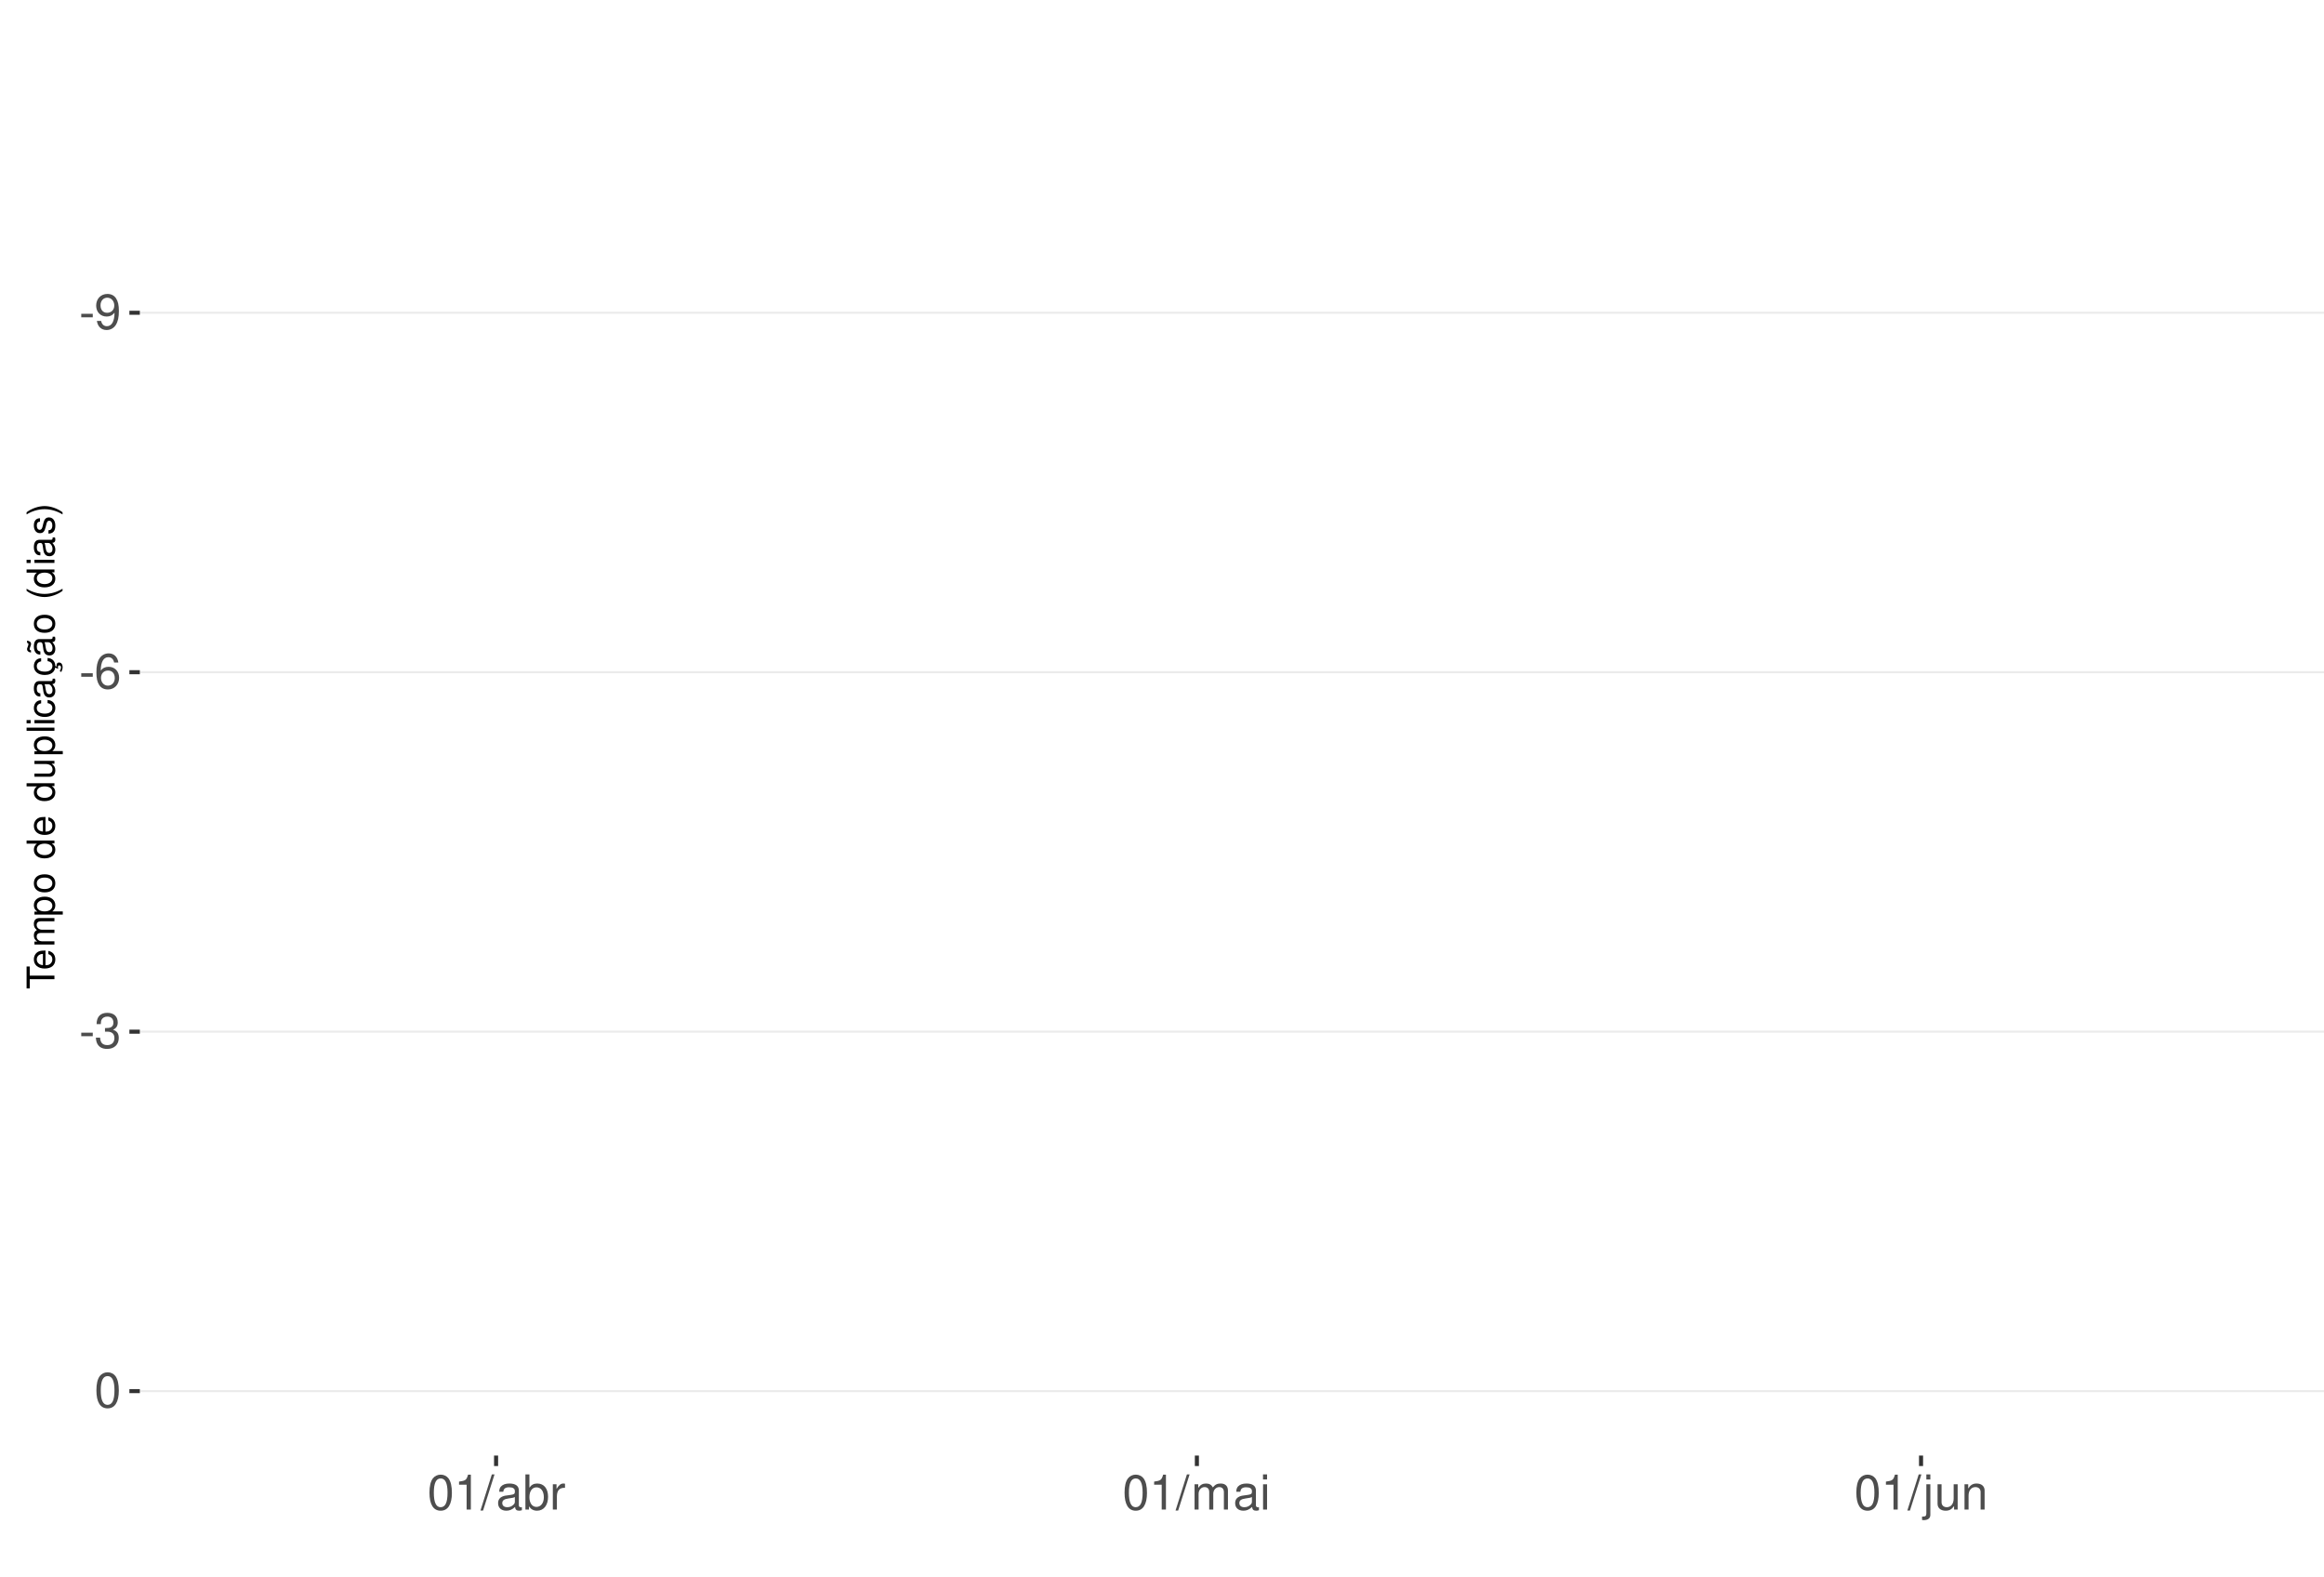
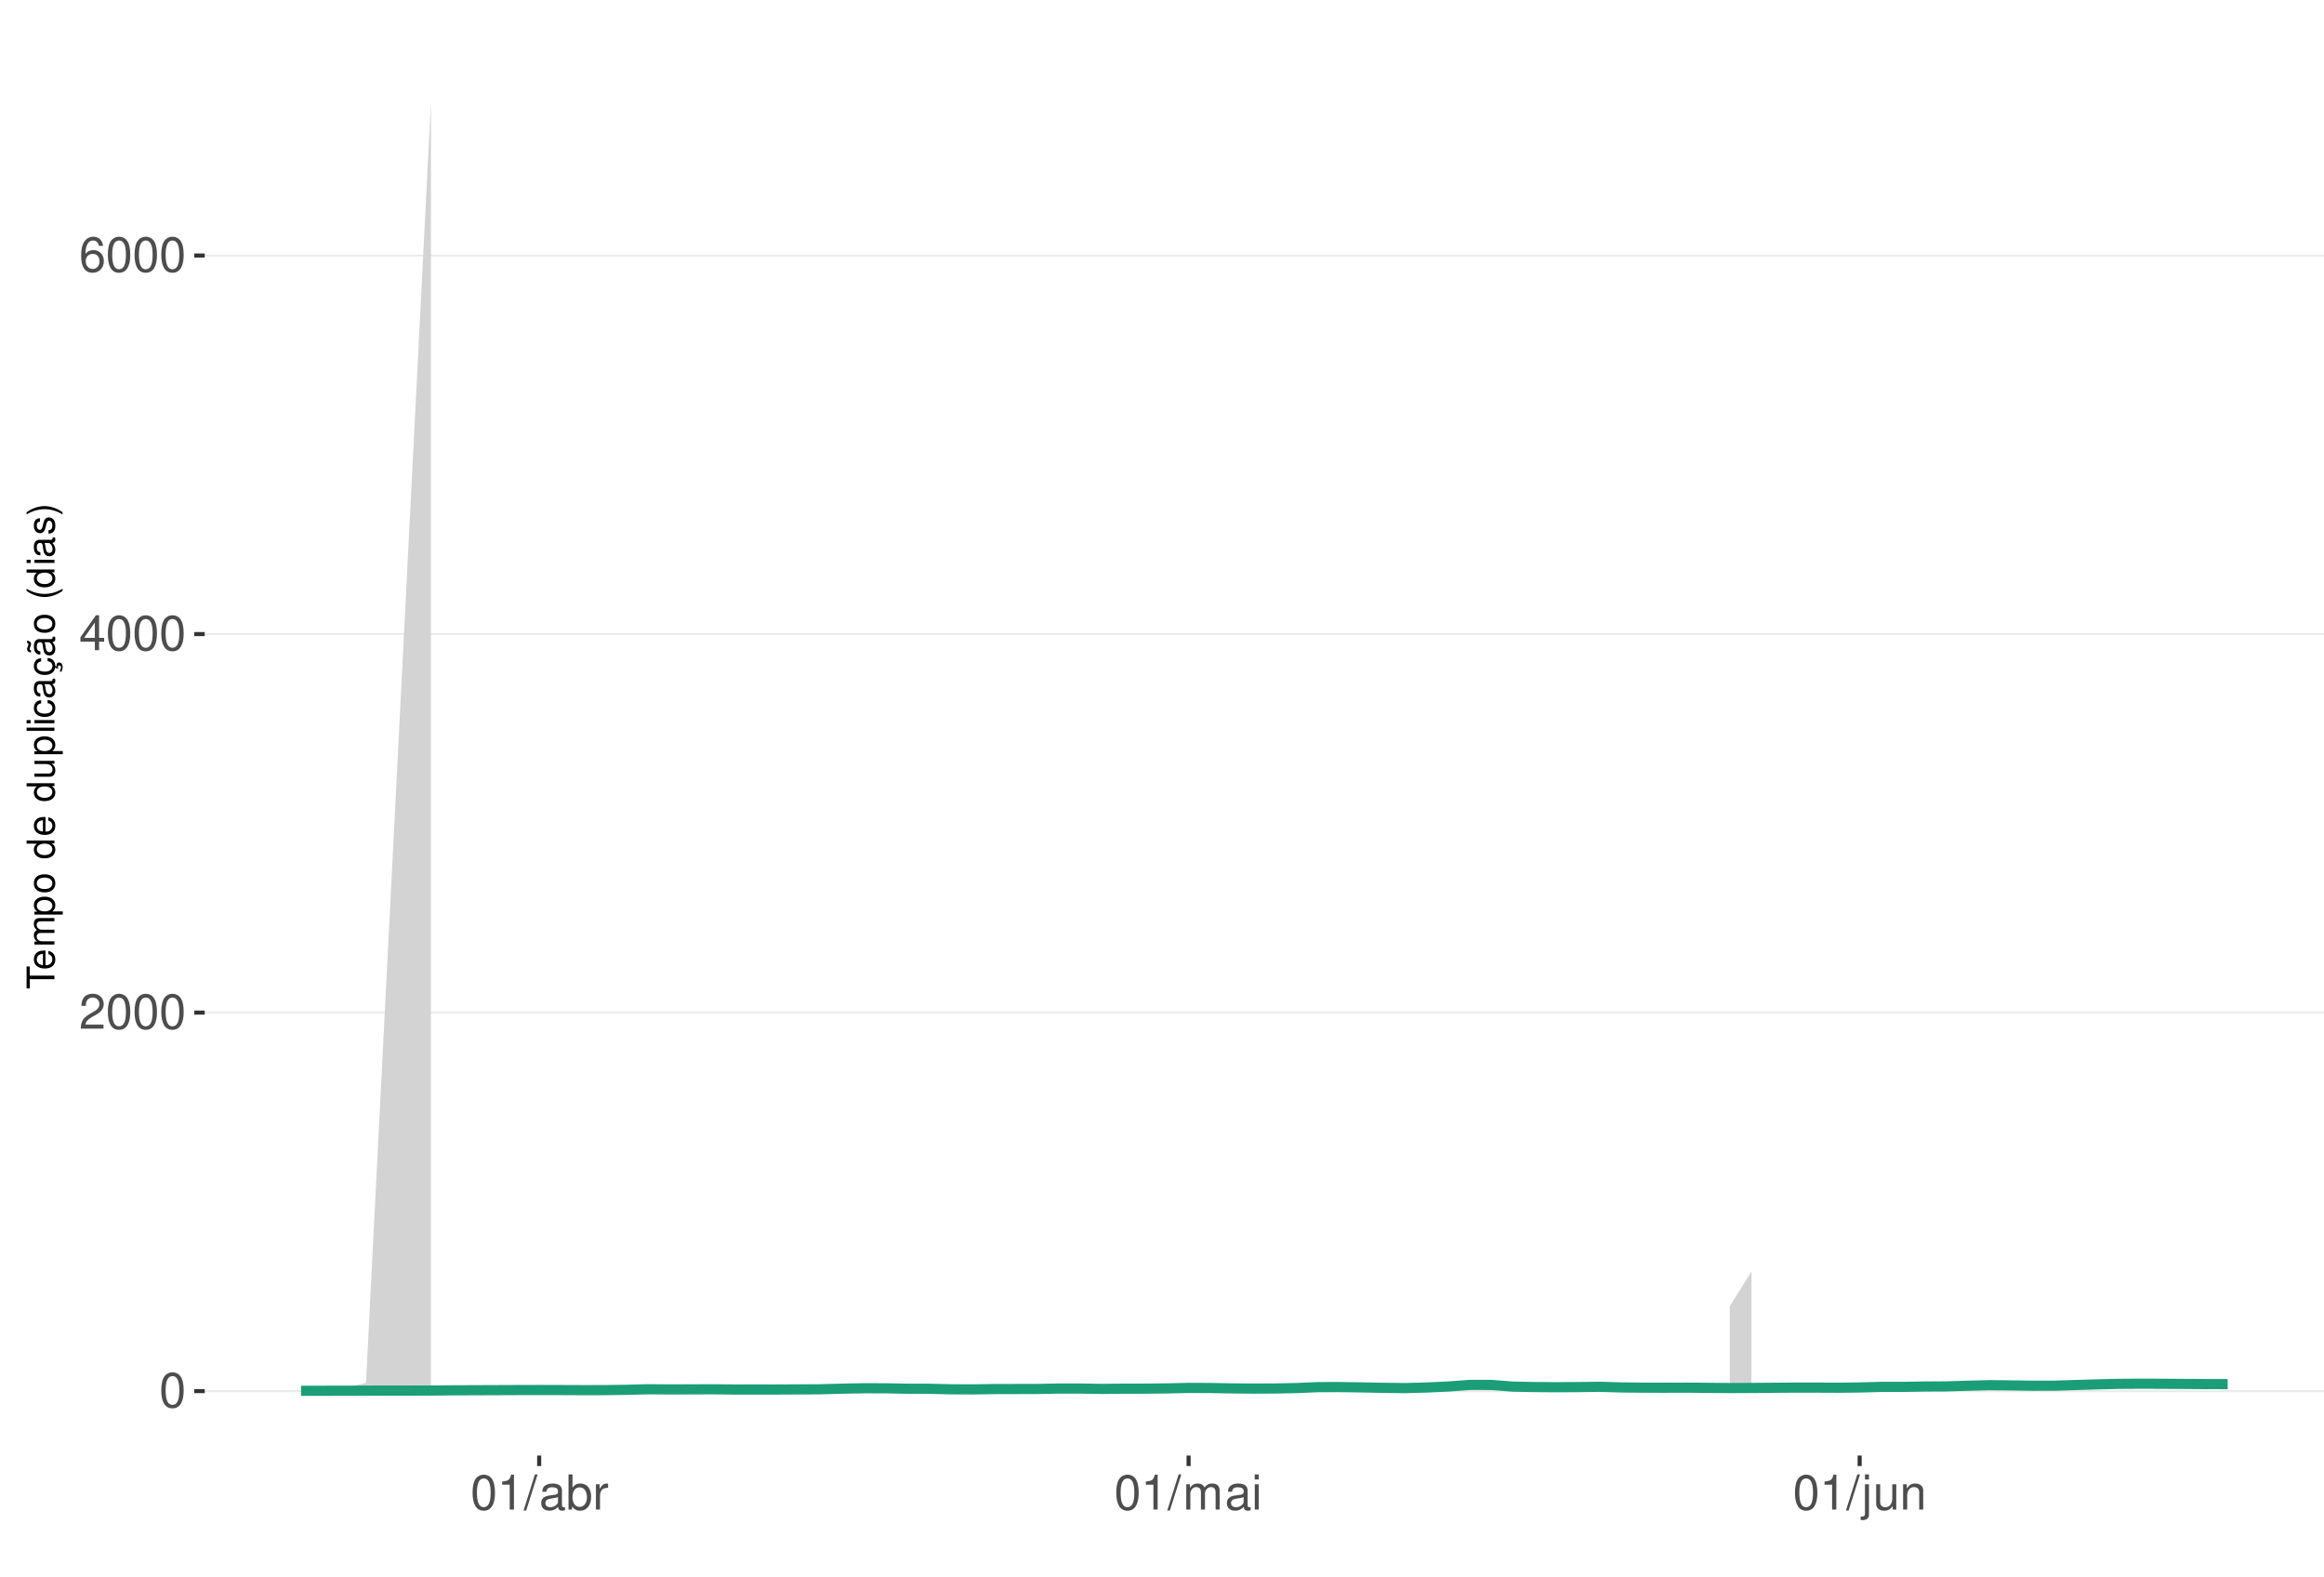
<svg xmlns="http://www.w3.org/2000/svg" xmlns:xlink="http://www.w3.org/1999/xlink" width="609pt" height="413pt" viewBox="0 0 609 413" version="1.1">
  <defs>
    <g>
      <symbol overflow="visible" id="glyph0-0">
        <path style="stroke:none;" d="" />
      </symbol>
      <symbol overflow="visible" id="glyph0-1">
-         <path style="stroke:none;" d="M 3.594 -3.953 L 0.578 -3.953 L 0.578 -3.031 L 3.594 -3.031 Z M 3.594 -3.953 " />
+         <path style="stroke:none;" d="M 3.484 -9.156 C 2.641 -9.156 1.891 -8.766 1.422 -8.156 C 0.828 -7.344 0.547 -6.125 0.547 -4.422 C 0.547 -1.344 1.562 0.297 3.484 0.297 C 5.375 0.297 6.422 -1.344 6.422 -4.359 C 6.422 -6.125 6.141 -7.312 5.547 -8.156 C 5.078 -8.781 4.328 -9.156 3.484 -9.156 Z M 3.484 -8.156 C 4.688 -8.156 5.281 -6.938 5.281 -4.453 C 5.281 -1.844 4.703 -0.625 3.453 -0.625 C 2.281 -0.625 1.688 -1.891 1.688 -4.422 C 1.688 -6.938 2.281 -8.156 3.484 -8.156 Z M 3.484 -8.156 " />
      </symbol>
      <symbol overflow="visible" id="glyph0-2">
-         <path style="stroke:none;" d="M 0.672 -2.094 C 0.891 -0.594 1.844 0.297 3.219 0.297 C 4.219 0.297 5.094 -0.188 5.625 -1.016 C 6.188 -1.906 6.438 -3.031 6.438 -4.688 C 6.438 -6.234 6.219 -7.203 5.688 -8.016 C 5.188 -8.766 4.406 -9.156 3.422 -9.156 C 1.703 -9.156 0.484 -7.875 0.484 -6.094 C 0.484 -4.422 1.625 -3.234 3.234 -3.234 C 4.094 -3.234 4.719 -3.531 5.297 -4.234 C 5.281 -1.953 4.562 -0.703 3.297 -0.703 C 2.5 -0.703 1.969 -1.203 1.781 -2.094 Z M 3.406 -8.172 C 4.438 -8.172 5.234 -7.297 5.234 -6.125 C 5.234 -5 4.469 -4.219 3.359 -4.219 C 2.297 -4.219 1.625 -4.969 1.625 -6.188 C 1.625 -7.344 2.359 -8.172 3.406 -8.172 Z M 3.406 -8.172 " />
+         <path style="stroke:none;" d="M 6.406 -1.094 L 1.688 -1.094 C 1.797 -1.859 2.203 -2.344 3.297 -3.016 L 4.562 -3.719 C 5.828 -4.422 6.469 -5.359 6.469 -6.484 C 6.469 -7.234 6.156 -7.953 5.625 -8.438 C 5.094 -8.922 4.438 -9.156 3.594 -9.156 C 2.453 -9.156 1.609 -8.75 1.109 -7.953 C 0.797 -7.484 0.656 -6.906 0.625 -5.984 L 1.75 -5.984 C 1.781 -6.609 1.859 -6.969 2.016 -7.281 C 2.297 -7.828 2.891 -8.172 3.562 -8.172 C 4.562 -8.172 5.328 -7.438 5.328 -6.453 C 5.328 -5.719 4.906 -5.094 4.109 -4.625 L 2.953 -3.953 C 1.078 -2.875 0.531 -2.016 0.438 -0.016 L 6.406 -0.016 Z M 6.406 -1.094 " />
      </symbol>
      <symbol overflow="visible" id="glyph0-3">
+         <path style="stroke:none;" d="M 4.141 -2.219 L 4.141 0 L 5.25 0 L 5.25 -2.219 L 6.578 -2.219 L 6.578 -3.219 L 5.25 -3.219 L 5.25 -9.156 L 4.422 -9.156 L 0.359 -3.391 L 0.359 -2.219 Z M 4.141 -3.219 L 1.328 -3.219 L 4.141 -7.25 Z M 4.141 -3.219 " />
+       </symbol>
+       <symbol overflow="visible" id="glyph0-4">
        <path style="stroke:none;" d="M 6.297 -6.766 C 6.094 -8.266 5.125 -9.156 3.766 -9.156 C 2.766 -9.156 1.891 -8.672 1.359 -7.844 C 0.781 -6.953 0.547 -5.828 0.547 -4.172 C 0.547 -2.625 0.766 -1.656 1.297 -0.844 C 1.781 -0.094 2.562 0.297 3.562 0.297 C 5.266 0.297 6.5 -0.984 6.5 -2.766 C 6.5 -4.453 5.359 -5.641 3.75 -5.641 C 2.859 -5.641 2.172 -5.312 1.688 -4.641 C 1.703 -6.906 2.406 -8.156 3.688 -8.156 C 4.469 -8.156 5.016 -7.656 5.188 -6.766 Z M 3.609 -4.656 C 4.688 -4.656 5.359 -3.891 5.359 -2.688 C 5.359 -1.531 4.594 -0.703 3.562 -0.703 C 2.531 -0.703 1.75 -1.562 1.75 -2.734 C 1.75 -3.875 2.5 -4.656 3.609 -4.656 Z M 3.609 -4.656 " />
      </symbol>
-       <symbol overflow="visible" id="glyph0-4">
-         <path style="stroke:none;" d="M 2.797 -4.219 L 3.406 -4.219 C 4.625 -4.219 5.266 -3.641 5.266 -2.547 C 5.266 -1.391 4.562 -0.703 3.422 -0.703 C 2.188 -0.703 1.594 -1.312 1.516 -2.656 L 0.406 -2.656 C 0.453 -1.922 0.578 -1.438 0.797 -1.031 C 1.266 -0.156 2.141 0.297 3.359 0.297 C 5.219 0.297 6.406 -0.828 6.406 -2.562 C 6.406 -3.719 5.969 -4.359 4.891 -4.734 C 5.719 -5.078 6.141 -5.703 6.141 -6.625 C 6.141 -8.203 5.109 -9.156 3.406 -9.156 C 1.594 -9.156 0.625 -8.141 0.594 -6.203 L 1.703 -6.203 C 1.719 -6.766 1.766 -7.078 1.906 -7.359 C 2.172 -7.875 2.719 -8.172 3.422 -8.172 C 4.406 -8.172 5 -7.578 5 -6.594 C 5 -5.953 4.766 -5.562 4.281 -5.344 C 3.969 -5.219 3.562 -5.156 2.797 -5.156 Z M 2.797 -4.219 " />
-       </symbol>
      <symbol overflow="visible" id="glyph0-5">
-         <path style="stroke:none;" d="M 3.484 -9.156 C 2.641 -9.156 1.891 -8.766 1.422 -8.156 C 0.828 -7.344 0.547 -6.125 0.547 -4.422 C 0.547 -1.344 1.562 0.297 3.484 0.297 C 5.375 0.297 6.422 -1.344 6.422 -4.359 C 6.422 -6.125 6.141 -7.312 5.547 -8.156 C 5.078 -8.781 4.328 -9.156 3.484 -9.156 Z M 3.484 -8.156 C 4.688 -8.156 5.281 -6.938 5.281 -4.453 C 5.281 -1.844 4.703 -0.625 3.453 -0.625 C 2.281 -0.625 1.688 -1.891 1.688 -4.422 C 1.688 -6.938 2.281 -8.156 3.484 -8.156 Z M 3.484 -8.156 " />
+         <path style="stroke:none;" d="M 3.281 -6.516 L 3.281 0 L 4.391 0 L 4.391 -9.156 L 3.656 -9.156 C 3.266 -7.75 3.016 -7.562 1.297 -7.328 L 1.297 -6.516 Z M 3.281 -6.516 " />
      </symbol>
      <symbol overflow="visible" id="glyph0-6">
-         <path style="stroke:none;" d="M 3.281 -6.516 L 3.281 0 L 4.391 0 L 4.391 -9.156 L 3.656 -9.156 C 3.266 -7.75 3.016 -7.562 1.297 -7.328 L 1.297 -6.516 Z M 3.281 -6.516 " />
+         <path style="stroke:none;" d="M 2.891 -9.219 L -0.094 0.25 L 0.594 0.25 L 3.594 -9.219 Z M 2.891 -9.219 " />
      </symbol>
      <symbol overflow="visible" id="glyph0-7">
-         <path style="stroke:none;" d="M 2.891 -9.219 L -0.094 0.25 L 0.594 0.25 L 3.594 -9.219 Z M 2.891 -9.219 " />
+         <path style="stroke:none;" d="M 6.766 -0.625 C 6.656 -0.594 6.609 -0.594 6.547 -0.594 C 6.172 -0.594 5.969 -0.781 5.969 -1.109 L 5.969 -5.016 C 5.969 -6.188 5.109 -6.828 3.484 -6.828 C 2.5 -6.828 1.734 -6.547 1.281 -6.047 C 0.969 -5.703 0.844 -5.328 0.828 -4.672 L 1.891 -4.672 C 1.969 -5.484 2.453 -5.844 3.438 -5.844 C 4.406 -5.844 4.922 -5.5 4.922 -4.859 L 4.922 -4.578 C 4.906 -4.125 4.688 -3.969 3.828 -3.844 C 2.328 -3.656 2.094 -3.609 1.703 -3.438 C 0.922 -3.109 0.531 -2.531 0.531 -1.672 C 0.531 -0.469 1.359 0.297 2.703 0.297 C 3.547 0.297 4.219 0 4.969 -0.688 C 5.031 0 5.359 0.297 6.047 0.297 C 6.281 0.297 6.422 0.266 6.766 0.172 Z M 4.922 -2.094 C 4.922 -1.734 4.828 -1.516 4.5 -1.234 C 4.078 -0.828 3.562 -0.625 2.938 -0.625 C 2.109 -0.625 1.625 -1.031 1.625 -1.703 C 1.625 -2.391 2.094 -2.75 3.234 -2.906 C 4.359 -3.062 4.562 -3.109 4.922 -3.281 Z M 4.922 -2.094 " />
      </symbol>
      <symbol overflow="visible" id="glyph0-8">
-         <path style="stroke:none;" d="M 6.766 -0.625 C 6.656 -0.594 6.609 -0.594 6.547 -0.594 C 6.172 -0.594 5.969 -0.781 5.969 -1.109 L 5.969 -5.016 C 5.969 -6.188 5.109 -6.828 3.484 -6.828 C 2.5 -6.828 1.734 -6.547 1.281 -6.047 C 0.969 -5.703 0.844 -5.328 0.828 -4.672 L 1.891 -4.672 C 1.969 -5.484 2.453 -5.844 3.438 -5.844 C 4.406 -5.844 4.922 -5.5 4.922 -4.859 L 4.922 -4.578 C 4.906 -4.125 4.688 -3.969 3.828 -3.844 C 2.328 -3.656 2.094 -3.609 1.703 -3.438 C 0.922 -3.109 0.531 -2.531 0.531 -1.672 C 0.531 -0.469 1.359 0.297 2.703 0.297 C 3.547 0.297 4.219 0 4.969 -0.688 C 5.031 0 5.359 0.297 6.047 0.297 C 6.281 0.297 6.422 0.266 6.766 0.172 Z M 4.922 -2.094 C 4.922 -1.734 4.828 -1.516 4.5 -1.234 C 4.078 -0.828 3.562 -0.625 2.938 -0.625 C 2.109 -0.625 1.625 -1.031 1.625 -1.703 C 1.625 -2.391 2.094 -2.75 3.234 -2.906 C 4.359 -3.062 4.562 -3.109 4.922 -3.281 Z M 4.922 -2.094 " />
+         <path style="stroke:none;" d="M 0.688 -9.219 L 0.688 0 L 1.625 0 L 1.625 -0.844 C 2.141 -0.078 2.812 0.297 3.734 0.297 C 5.484 0.297 6.625 -1.141 6.625 -3.344 C 6.625 -5.5 5.547 -6.828 3.781 -6.828 C 2.875 -6.828 2.234 -6.484 1.734 -5.734 L 1.734 -9.219 Z M 3.578 -5.828 C 4.766 -5.828 5.516 -4.812 5.516 -3.234 C 5.516 -1.719 4.734 -0.703 3.578 -0.703 C 2.453 -0.703 1.734 -1.703 1.734 -3.266 C 1.734 -4.828 2.453 -5.828 3.578 -5.828 Z M 3.578 -5.828 " />
      </symbol>
      <symbol overflow="visible" id="glyph0-9">
-         <path style="stroke:none;" d="M 0.688 -9.219 L 0.688 0 L 1.625 0 L 1.625 -0.844 C 2.141 -0.078 2.812 0.297 3.734 0.297 C 5.484 0.297 6.625 -1.141 6.625 -3.344 C 6.625 -5.5 5.547 -6.828 3.781 -6.828 C 2.875 -6.828 2.234 -6.484 1.734 -5.734 L 1.734 -9.219 Z M 3.578 -5.828 C 4.766 -5.828 5.516 -4.812 5.516 -3.234 C 5.516 -1.719 4.734 -0.703 3.578 -0.703 C 2.453 -0.703 1.734 -1.703 1.734 -3.266 C 1.734 -4.828 2.453 -5.828 3.578 -5.828 Z M 3.578 -5.828 " />
+         <path style="stroke:none;" d="M 0.875 -6.625 L 0.875 0 L 1.938 0 L 1.938 -3.438 C 1.953 -5.031 2.609 -5.75 4.062 -5.703 L 4.062 -6.781 C 3.891 -6.812 3.781 -6.828 3.656 -6.828 C 2.969 -6.828 2.453 -6.422 1.844 -5.422 L 1.844 -6.625 Z M 0.875 -6.625 " />
      </symbol>
      <symbol overflow="visible" id="glyph0-10">
-         <path style="stroke:none;" d="M 0.875 -6.625 L 0.875 0 L 1.938 0 L 1.938 -3.438 C 1.953 -5.031 2.609 -5.75 4.062 -5.703 L 4.062 -6.781 C 3.891 -6.812 3.781 -6.828 3.656 -6.828 C 2.969 -6.828 2.453 -6.422 1.844 -5.422 L 1.844 -6.625 Z M 0.875 -6.625 " />
+         <path style="stroke:none;" d="M 0.891 -6.625 L 0.891 0 L 1.953 0 L 1.953 -4.156 C 1.953 -5.125 2.641 -5.891 3.5 -5.891 C 4.297 -5.891 4.734 -5.422 4.734 -4.562 L 4.734 0 L 5.797 0 L 5.797 -4.156 C 5.797 -5.125 6.5 -5.891 7.359 -5.891 C 8.125 -5.891 8.578 -5.406 8.578 -4.562 L 8.578 0 L 9.641 0 L 9.641 -4.969 C 9.641 -6.156 8.953 -6.828 7.719 -6.828 C 6.828 -6.828 6.297 -6.562 5.688 -5.812 C 5.297 -6.516 4.766 -6.828 3.891 -6.828 C 3.016 -6.828 2.422 -6.5 1.859 -5.688 L 1.859 -6.625 Z M 0.891 -6.625 " />
      </symbol>
      <symbol overflow="visible" id="glyph0-11">
-         <path style="stroke:none;" d="M 0.891 -6.625 L 0.891 0 L 1.953 0 L 1.953 -4.156 C 1.953 -5.125 2.641 -5.891 3.5 -5.891 C 4.297 -5.891 4.734 -5.422 4.734 -4.562 L 4.734 0 L 5.797 0 L 5.797 -4.156 C 5.797 -5.125 6.5 -5.891 7.359 -5.891 C 8.125 -5.891 8.578 -5.406 8.578 -4.562 L 8.578 0 L 9.641 0 L 9.641 -4.969 C 9.641 -6.156 8.953 -6.828 7.719 -6.828 C 6.828 -6.828 6.297 -6.562 5.688 -5.812 C 5.297 -6.516 4.766 -6.828 3.891 -6.828 C 3.016 -6.828 2.422 -6.5 1.859 -5.688 L 1.859 -6.625 Z M 0.891 -6.625 " />
+         <path style="stroke:none;" d="M 1.891 -6.625 L 0.844 -6.625 L 0.844 0 L 1.891 0 Z M 1.891 -9.219 L 0.828 -9.219 L 0.828 -7.891 L 1.891 -7.891 Z M 1.891 -9.219 " />
      </symbol>
      <symbol overflow="visible" id="glyph0-12">
-         <path style="stroke:none;" d="M 1.891 -6.625 L 0.844 -6.625 L 0.844 0 L 1.891 0 Z M 1.891 -9.219 L 0.828 -9.219 L 0.828 -7.891 L 1.891 -7.891 Z M 1.891 -9.219 " />
+         <path style="stroke:none;" d="M 0.891 -6.625 L 0.891 0.969 C 0.891 1.625 0.688 1.828 0.031 1.828 C -0.047 1.828 -0.094 1.828 -0.234 1.828 L -0.234 2.719 C -0.094 2.75 -0.031 2.766 0.125 2.766 C 1.312 2.766 1.938 2.297 1.938 1.375 L 1.938 -6.625 Z M 1.938 -9.219 L 0.891 -9.219 L 0.891 -7.891 L 1.938 -7.891 Z M 1.938 -9.219 " />
      </symbol>
      <symbol overflow="visible" id="glyph0-13">
-         <path style="stroke:none;" d="M 0.891 -6.625 L 0.891 0.969 C 0.891 1.625 0.688 1.828 0.031 1.828 C -0.047 1.828 -0.094 1.828 -0.234 1.828 L -0.234 2.719 C -0.094 2.75 -0.031 2.766 0.125 2.766 C 1.312 2.766 1.938 2.297 1.938 1.375 L 1.938 -6.625 Z M 1.938 -9.219 L 0.891 -9.219 L 0.891 -7.891 L 1.938 -7.891 Z M 1.938 -9.219 " />
+         <path style="stroke:none;" d="M 6.094 0 L 6.094 -6.625 L 5.047 -6.625 L 5.047 -2.875 C 5.047 -1.516 4.344 -0.625 3.234 -0.625 C 2.406 -0.625 1.875 -1.141 1.875 -1.938 L 1.875 -6.625 L 0.828 -6.625 L 0.828 -1.516 C 0.828 -0.422 1.641 0.297 2.938 0.297 C 3.906 0.297 4.531 -0.047 5.156 -0.922 L 5.156 0 Z M 6.094 0 " />
      </symbol>
      <symbol overflow="visible" id="glyph0-14">
-         <path style="stroke:none;" d="M 6.094 0 L 6.094 -6.625 L 5.047 -6.625 L 5.047 -2.875 C 5.047 -1.516 4.344 -0.625 3.234 -0.625 C 2.406 -0.625 1.875 -1.141 1.875 -1.938 L 1.875 -6.625 L 0.828 -6.625 L 0.828 -1.516 C 0.828 -0.422 1.641 0.297 2.938 0.297 C 3.906 0.297 4.531 -0.047 5.156 -0.922 L 5.156 0 Z M 6.094 0 " />
-       </symbol>
-       <symbol overflow="visible" id="glyph0-15">
        <path style="stroke:none;" d="M 0.891 -6.625 L 0.891 0 L 1.953 0 L 1.953 -3.656 C 1.953 -5.016 2.656 -5.891 3.75 -5.891 C 4.578 -5.891 5.109 -5.391 5.109 -4.594 L 5.109 0 L 6.156 0 L 6.156 -5.016 C 6.156 -6.109 5.344 -6.828 4.062 -6.828 C 3.078 -6.828 2.438 -6.438 1.859 -5.516 L 1.859 -6.625 Z M 0.891 -6.625 " />
      </symbol>
      <symbol overflow="visible" id="glyph1-0">
        <path style="stroke:none;" d="" />
      </symbol>
      <symbol overflow="visible" id="glyph1-1">
        <path style="stroke:none;" d="M -6.469 -3.547 L -6.469 -5.938 L -7.297 -5.938 L -7.297 -0.203 L -6.469 -0.203 L -6.469 -2.609 L 0 -2.609 L 0 -3.547 Z M -6.469 -3.547 " />
      </symbol>
      <symbol overflow="visible" id="glyph1-2">
        <path style="stroke:none;" d="M -2.344 -5.125 C -3.141 -5.125 -3.625 -5.062 -4.016 -4.922 C -4.875 -4.578 -5.391 -3.781 -5.391 -2.797 C -5.391 -1.344 -4.281 -0.406 -2.547 -0.406 C -0.812 -0.406 0.234 -1.297 0.234 -2.781 C 0.234 -3.984 -0.453 -4.812 -1.594 -5.016 L -1.594 -4.188 C -0.906 -3.953 -0.547 -3.484 -0.547 -2.812 C -0.547 -2.281 -0.781 -1.828 -1.219 -1.547 C -1.516 -1.344 -1.812 -1.281 -2.344 -1.266 Z M -3.016 -1.297 C -3.984 -1.359 -4.625 -1.953 -4.625 -2.797 C -4.625 -3.641 -3.953 -4.234 -3.016 -4.234 Z M -3.016 -1.297 " />
      </symbol>
      <symbol overflow="visible" id="glyph1-3">
        <path style="stroke:none;" d="M -5.234 -0.703 L 0 -0.703 L 0 -1.547 L -3.297 -1.547 C -4.047 -1.547 -4.656 -2.094 -4.656 -2.766 C -4.656 -3.391 -4.281 -3.734 -3.609 -3.734 L 0 -3.734 L 0 -4.578 L -3.297 -4.578 C -4.047 -4.578 -4.656 -5.125 -4.656 -5.812 C -4.656 -6.422 -4.266 -6.781 -3.609 -6.781 L 0 -6.781 L 0 -7.625 L -3.938 -7.625 C -4.875 -7.625 -5.391 -7.078 -5.391 -6.094 C -5.391 -5.406 -5.188 -4.984 -4.594 -4.484 C -5.156 -4.188 -5.391 -3.766 -5.391 -3.078 C -5.391 -2.375 -5.125 -1.906 -4.5 -1.469 L -5.234 -1.469 Z M -5.234 -0.703 " />
      </symbol>
      <symbol overflow="visible" id="glyph1-4">
        <path style="stroke:none;" d="M 2.188 -0.547 L 2.188 -1.375 L -0.547 -1.375 C -0.016 -1.812 0.234 -2.312 0.234 -2.984 C 0.234 -4.344 -0.859 -5.234 -2.531 -5.234 C -4.297 -5.234 -5.391 -4.375 -5.391 -2.984 C -5.391 -2.266 -5.062 -1.703 -4.453 -1.312 L -5.234 -1.312 L -5.234 -0.547 Z M -4.609 -2.844 C -4.609 -3.766 -3.797 -4.359 -2.547 -4.359 C -1.359 -4.359 -0.547 -3.75 -0.547 -2.844 C -0.547 -1.953 -1.344 -1.375 -2.578 -1.375 C -3.812 -1.375 -4.609 -1.953 -4.609 -2.844 Z M -4.609 -2.844 " />
      </symbol>
      <symbol overflow="visible" id="glyph1-5">
        <path style="stroke:none;" d="M -5.391 -2.719 C -5.391 -1.234 -4.344 -0.359 -2.578 -0.359 C -0.812 -0.359 0.234 -1.234 0.234 -2.734 C 0.234 -4.203 -0.812 -5.094 -2.547 -5.094 C -4.359 -5.094 -5.391 -4.234 -5.391 -2.719 Z M -4.625 -2.734 C -4.625 -3.672 -3.844 -4.234 -2.547 -4.234 C -1.312 -4.234 -0.547 -3.656 -0.547 -2.734 C -0.547 -1.797 -1.312 -1.234 -2.578 -1.234 C -3.844 -1.234 -4.625 -1.797 -4.625 -2.734 Z M -4.625 -2.734 " />
      </symbol>
      <symbol overflow="visible" id="glyph1-6">
        <path style="stroke:none;" d="" />
      </symbol>
      <symbol overflow="visible" id="glyph1-7">
        <path style="stroke:none;" d="M -7.297 -4.953 L -7.297 -4.125 L -4.578 -4.125 C -5.109 -3.766 -5.391 -3.203 -5.391 -2.516 C -5.391 -1.156 -4.297 -0.266 -2.625 -0.266 C -0.859 -0.266 0.234 -1.125 0.234 -2.547 C 0.234 -3.266 -0.047 -3.766 -0.688 -4.203 L 0 -4.203 L 0 -4.953 Z M -4.609 -2.656 C -4.609 -3.547 -3.812 -4.125 -2.562 -4.125 C -1.344 -4.125 -0.547 -3.547 -0.547 -2.656 C -0.547 -1.734 -1.359 -1.125 -2.578 -1.125 C -3.797 -1.125 -4.609 -1.734 -4.609 -2.656 Z M -4.609 -2.656 " />
      </symbol>
      <symbol overflow="visible" id="glyph1-8">
        <path style="stroke:none;" d="M 0 -4.812 L -5.234 -4.812 L -5.234 -3.984 L -2.266 -3.984 C -1.203 -3.984 -0.5 -3.438 -0.5 -2.562 C -0.5 -1.906 -0.906 -1.484 -1.531 -1.484 L -5.234 -1.484 L -5.234 -0.656 L -1.203 -0.656 C -0.328 -0.656 0.234 -1.297 0.234 -2.312 C 0.234 -3.094 -0.047 -3.578 -0.734 -4.062 L 0 -4.062 Z M 0 -4.812 " />
      </symbol>
      <symbol overflow="visible" id="glyph1-9">
        <path style="stroke:none;" d="M -7.297 -1.516 L -7.297 -0.688 L 0 -0.688 L 0 -1.516 Z M -7.297 -1.516 " />
      </symbol>
      <symbol overflow="visible" id="glyph1-10">
        <path style="stroke:none;" d="M -5.234 -1.5 L -5.234 -0.672 L 0 -0.672 L 0 -1.5 Z M -7.297 -1.5 L -7.297 -0.656 L -6.234 -0.656 L -6.234 -1.5 Z M -7.297 -1.5 " />
      </symbol>
      <symbol overflow="visible" id="glyph1-11">
        <path style="stroke:none;" d="M -3.484 -4.703 C -3.984 -4.672 -4.312 -4.562 -4.609 -4.359 C -5.094 -4 -5.391 -3.375 -5.391 -2.641 C -5.391 -1.219 -4.266 -0.312 -2.531 -0.312 C -0.844 -0.312 0.234 -1.203 0.234 -2.625 C 0.234 -3.875 -0.516 -4.672 -1.797 -4.766 L -1.797 -3.938 C -0.953 -3.797 -0.547 -3.359 -0.547 -2.656 C -0.547 -1.734 -1.297 -1.188 -2.531 -1.188 C -3.844 -1.188 -4.625 -1.719 -4.625 -2.625 C -4.625 -3.328 -4.203 -3.766 -3.484 -3.875 Z M -3.484 -4.703 " />
      </symbol>
      <symbol overflow="visible" id="glyph1-12">
        <path style="stroke:none;" d="M -0.484 -5.344 C -0.469 -5.266 -0.469 -5.219 -0.469 -5.172 C -0.469 -4.875 -0.625 -4.719 -0.875 -4.719 L -3.953 -4.719 C -4.891 -4.719 -5.391 -4.047 -5.391 -2.75 C -5.391 -1.984 -5.172 -1.375 -4.781 -1.016 C -4.516 -0.766 -4.203 -0.672 -3.688 -0.656 L -3.688 -1.484 C -4.328 -1.562 -4.625 -1.938 -4.625 -2.719 C -4.625 -3.484 -4.344 -3.891 -3.844 -3.891 L -3.625 -3.891 C -3.266 -3.875 -3.125 -3.703 -3.047 -3.016 C -2.891 -1.844 -2.844 -1.656 -2.719 -1.344 C -2.453 -0.734 -2 -0.422 -1.312 -0.422 C -0.375 -0.422 0.234 -1.078 0.234 -2.141 C 0.234 -2.797 0 -3.328 -0.547 -3.922 C 0 -3.984 0.234 -4.234 0.234 -4.781 C 0.234 -4.953 0.203 -5.062 0.141 -5.344 Z M -1.656 -3.891 C -1.375 -3.891 -1.203 -3.812 -0.969 -3.562 C -0.656 -3.219 -0.5 -2.812 -0.5 -2.312 C -0.5 -1.672 -0.812 -1.297 -1.344 -1.297 C -1.891 -1.297 -2.172 -1.656 -2.297 -2.547 C -2.422 -3.438 -2.453 -3.609 -2.594 -3.891 Z M -1.656 -3.891 " />
      </symbol>
      <symbol overflow="visible" id="glyph1-13">
        <path style="stroke:none;" d="M 0.234 -2.641 C 0.234 -3.875 -0.547 -4.703 -1.797 -4.766 L -1.797 -3.938 C -0.953 -3.797 -0.531 -3.359 -0.531 -2.656 C -0.531 -1.734 -1.281 -1.188 -2.516 -1.188 C -3.844 -1.188 -4.625 -1.719 -4.625 -2.625 C -4.625 -3.328 -4.203 -3.766 -3.484 -3.875 L -3.484 -4.703 C -3.984 -4.672 -4.312 -4.562 -4.609 -4.359 C -5.094 -4 -5.391 -3.375 -5.391 -2.641 C -5.391 -1.219 -4.266 -0.312 -2.531 -0.312 C -1.469 -0.312 -0.625 -0.672 -0.156 -1.312 C 0.047 -1.594 0.125 -1.812 0.203 -2.25 L 0.922 -1.938 L 0.984 -2.062 C 0.938 -2.188 0.906 -2.25 0.906 -2.375 C 0.906 -2.656 1.047 -2.828 1.281 -2.828 C 1.547 -2.828 1.734 -2.594 1.734 -2.297 C 1.734 -2.031 1.672 -1.844 1.438 -1.406 L 1.406 -1.312 L 1.812 -1.094 C 2.078 -1.75 2.141 -1.953 2.141 -2.344 C 2.141 -3.109 1.781 -3.578 1.203 -3.578 C 0.781 -3.578 0.547 -3.297 0.547 -2.797 C 0.547 -2.703 0.547 -2.641 0.562 -2.516 Z M 0.234 -2.641 " />
      </symbol>
      <symbol overflow="visible" id="glyph1-14">
        <path style="stroke:none;" d="M -0.484 -5.344 C -0.469 -5.266 -0.469 -5.219 -0.469 -5.172 C -0.469 -4.875 -0.625 -4.719 -0.875 -4.719 L -3.953 -4.719 C -4.891 -4.719 -5.391 -4.047 -5.391 -2.75 C -5.391 -1.984 -5.172 -1.375 -4.781 -1.016 C -4.516 -0.766 -4.203 -0.672 -3.688 -0.656 L -3.688 -1.484 C -4.328 -1.562 -4.625 -1.938 -4.625 -2.719 C -4.625 -3.484 -4.344 -3.891 -3.844 -3.891 L -3.625 -3.891 C -3.266 -3.875 -3.125 -3.703 -3.047 -3.016 C -2.891 -1.844 -2.844 -1.656 -2.719 -1.344 C -2.453 -0.734 -2 -0.422 -1.312 -0.422 C -0.375 -0.422 0.234 -1.078 0.234 -2.141 C 0.234 -2.797 0 -3.328 -0.547 -3.922 C 0 -3.984 0.234 -4.234 0.234 -4.781 C 0.234 -4.953 0.203 -5.062 0.141 -5.344 Z M -1.656 -3.891 C -1.375 -3.891 -1.203 -3.812 -0.969 -3.562 C -0.656 -3.219 -0.5 -2.812 -0.5 -2.312 C -0.5 -1.672 -0.812 -1.297 -1.344 -1.297 C -1.891 -1.297 -2.172 -1.656 -2.297 -2.547 C -2.422 -3.438 -2.453 -3.609 -2.594 -3.891 Z M -7.172 -3.75 C -6.922 -3.672 -6.812 -3.547 -6.812 -3.375 C -6.812 -3.25 -6.875 -2.984 -6.984 -2.734 C -7.156 -2.312 -7.172 -2.25 -7.172 -2.047 C -7.172 -1.594 -6.797 -1.297 -6.141 -1.188 L -6.141 -1.766 C -6.375 -1.812 -6.5 -1.938 -6.5 -2.094 C -6.5 -2.203 -6.469 -2.344 -6.375 -2.578 C -6.156 -3.156 -6.125 -3.234 -6.125 -3.438 C -6.125 -3.922 -6.484 -4.219 -7.172 -4.312 Z M -7.172 -3.75 " />
      </symbol>
      <symbol overflow="visible" id="glyph1-15">
        <path style="stroke:none;" d="M -7.297 -2.359 C -5.984 -1.359 -4.156 -0.734 -2.594 -0.734 C -1.016 -0.734 0.812 -1.359 2.125 -2.359 L 2.125 -2.906 C 0.688 -2.031 -0.984 -1.547 -2.594 -1.547 C -4.188 -1.547 -5.875 -2.031 -7.297 -2.906 Z M -7.297 -2.359 " />
      </symbol>
      <symbol overflow="visible" id="glyph1-16">
        <path style="stroke:none;" d="M -3.781 -4.375 C -4.812 -4.375 -5.391 -3.688 -5.391 -2.484 C -5.391 -1.266 -4.766 -0.469 -3.797 -0.469 C -2.969 -0.469 -2.578 -0.891 -2.281 -2.125 L -2.094 -2.906 C -1.953 -3.484 -1.734 -3.719 -1.375 -3.719 C -0.875 -3.719 -0.547 -3.234 -0.547 -2.5 C -0.547 -2.047 -0.672 -1.672 -0.891 -1.453 C -1.047 -1.328 -1.188 -1.266 -1.562 -1.219 L -1.562 -0.344 C -0.344 -0.375 0.234 -1.062 0.234 -2.438 C 0.234 -3.75 -0.422 -4.594 -1.438 -4.594 C -2.203 -4.594 -2.641 -4.156 -2.891 -3.109 L -3.078 -2.312 C -3.234 -1.625 -3.453 -1.344 -3.828 -1.344 C -4.312 -1.344 -4.625 -1.766 -4.625 -2.453 C -4.625 -3.125 -4.328 -3.484 -3.781 -3.5 Z M -3.781 -4.375 " />
      </symbol>
      <symbol overflow="visible" id="glyph1-17">
        <path style="stroke:none;" d="M 2.125 -0.938 C 0.812 -1.938 -1.016 -2.562 -2.578 -2.562 C -4.156 -2.562 -5.984 -1.938 -7.297 -0.938 L -7.297 -0.375 C -5.859 -1.266 -4.188 -1.75 -2.578 -1.75 C -0.984 -1.75 0.703 -1.266 2.125 -0.375 Z M 2.125 -0.938 " />
      </symbol>
    </g>
    <clipPath id="clip1">
-       <path d="M 36.645 9.961 L 609 9.961 L 609 381.328 L 36.645 381.328 Z M 36.645 9.961 " />
+       <path d="M 53.645 9.961 L 609 9.961 L 609 381.328 L 53.645 381.328 Z M 53.645 9.961 " />
    </clipPath>
    <clipPath id="clip2">
-       <path d="M 36.645 81 L 609 81 L 609 83 L 36.645 83 Z M 36.645 81 " />
+       <path d="M 53.645 364 L 609 364 L 609 365 L 53.645 365 Z M 53.645 364 " />
    </clipPath>
    <clipPath id="clip3">
-       <path d="M 36.645 175 L 609 175 L 609 177 L 36.645 177 Z M 36.645 175 " />
+       <path d="M 53.645 265 L 609 265 L 609 266 L 53.645 266 Z M 53.645 265 " />
    </clipPath>
    <clipPath id="clip4">
-       <path d="M 36.645 270 L 609 270 L 609 271 L 36.645 271 Z M 36.645 270 " />
+       <path d="M 53.645 165 L 609 165 L 609 167 L 53.645 167 Z M 53.645 165 " />
    </clipPath>
    <clipPath id="clip5">
-       <path d="M 36.645 364 L 609 364 L 609 365 L 36.645 365 Z M 36.645 364 " />
+       <path d="M 53.645 66 L 609 66 L 609 68 L 53.645 68 Z M 53.645 66 " />
    </clipPath>
  </defs>
  <g id="surface89">
    <rect x="0" y="0" width="609" height="413" style="fill:rgb(100%,100%,100%);fill-opacity:1;stroke:none;" />
    <rect x="0" y="0" width="609" height="413" style="fill:rgb(100%,100%,100%);fill-opacity:1;stroke:none;" />
    <path style="fill:none;stroke-width:1.067;stroke-linecap:round;stroke-linejoin:round;stroke:rgb(100%,100%,100%);stroke-opacity:1;stroke-miterlimit:10;" d="M 0 413 L 609 413 L 609 0 L 0 0 Z M 0 413 " />
    <g clip-path="url(#clip1)" clip-rule="nonzero">
-       <path style=" stroke:none;fill-rule:nonzero;fill:rgb(100%,100%,100%);fill-opacity:1;" d="M 36.645 381.328 L 609 381.328 L 609 9.961 L 36.645 9.961 Z M 36.645 381.328 " />
+       <path style=" stroke:none;fill-rule:nonzero;fill:rgb(100%,100%,100%);fill-opacity:1;" d="M 53.645 381.328 L 609 381.328 L 609 9.961 L 53.645 9.961 Z M 53.645 381.328 " />
    </g>
    <g clip-path="url(#clip2)" clip-rule="nonzero">
-       <path style="fill:none;stroke-width:0.533;stroke-linecap:butt;stroke-linejoin:round;stroke:rgb(92.157%,92.157%,92.157%);stroke-opacity:1;stroke-miterlimit:10;" d="M 36.645 81.941 L 609 81.941 " />
+       <path style="fill:none;stroke-width:0.533;stroke-linecap:butt;stroke-linejoin:round;stroke:rgb(92.157%,92.157%,92.157%);stroke-opacity:1;stroke-miterlimit:10;" d="M 53.645 364.449 L 609 364.449 " />
    </g>
    <g clip-path="url(#clip3)" clip-rule="nonzero">
-       <path style="fill:none;stroke-width:0.533;stroke-linecap:butt;stroke-linejoin:round;stroke:rgb(92.157%,92.157%,92.157%);stroke-opacity:1;stroke-miterlimit:10;" d="M 36.645 176.109 L 609 176.109 " />
+       <path style="fill:none;stroke-width:0.533;stroke-linecap:butt;stroke-linejoin:round;stroke:rgb(92.157%,92.157%,92.157%);stroke-opacity:1;stroke-miterlimit:10;" d="M 53.645 265.281 L 609 265.281 " />
    </g>
    <g clip-path="url(#clip4)" clip-rule="nonzero">
-       <path style="fill:none;stroke-width:0.533;stroke-linecap:butt;stroke-linejoin:round;stroke:rgb(92.157%,92.157%,92.157%);stroke-opacity:1;stroke-miterlimit:10;" d="M 36.645 270.277 L 609 270.277 " />
+       <path style="fill:none;stroke-width:0.533;stroke-linecap:butt;stroke-linejoin:round;stroke:rgb(92.157%,92.157%,92.157%);stroke-opacity:1;stroke-miterlimit:10;" d="M 53.645 166.113 L 609 166.113 " />
    </g>
    <g clip-path="url(#clip5)" clip-rule="nonzero">
-       <path style="fill:none;stroke-width:0.533;stroke-linecap:butt;stroke-linejoin:round;stroke:rgb(92.157%,92.157%,92.157%);stroke-opacity:1;stroke-miterlimit:10;" d="M 36.645 364.449 L 609 364.449 " />
-     </g>
-     <g style="fill:rgb(30.196%,30.196%,30.196%);fill-opacity:1;">
-       <use xlink:href="#glyph0-1" x="20.715" y="86.163" />
-       <use xlink:href="#glyph0-2" x="24.715" y="86.163" />
-     </g>
-     <g style="fill:rgb(30.196%,30.196%,30.196%);fill-opacity:1;">
-       <use xlink:href="#glyph0-1" x="20.715" y="180.331" />
-       <use xlink:href="#glyph0-3" x="24.715" y="180.331" />
-     </g>
-     <g style="fill:rgb(30.196%,30.196%,30.196%);fill-opacity:1;">
-       <use xlink:href="#glyph0-1" x="20.715" y="274.499" />
-       <use xlink:href="#glyph0-4" x="24.715" y="274.499" />
-     </g>
-     <g style="fill:rgb(30.196%,30.196%,30.196%);fill-opacity:1;">
-       <use xlink:href="#glyph0-5" x="24.715" y="368.671" />
-     </g>
-     <path style="fill:none;stroke-width:1.067;stroke-linecap:butt;stroke-linejoin:round;stroke:rgb(20%,20%,20%);stroke-opacity:1;stroke-miterlimit:10;" d="M 33.906 81.941 L 36.645 81.941 " />
-     <path style="fill:none;stroke-width:1.067;stroke-linecap:butt;stroke-linejoin:round;stroke:rgb(20%,20%,20%);stroke-opacity:1;stroke-miterlimit:10;" d="M 33.906 176.109 L 36.645 176.109 " />
-     <path style="fill:none;stroke-width:1.067;stroke-linecap:butt;stroke-linejoin:round;stroke:rgb(20%,20%,20%);stroke-opacity:1;stroke-miterlimit:10;" d="M 33.906 270.277 L 36.645 270.277 " />
-     <path style="fill:none;stroke-width:1.067;stroke-linecap:butt;stroke-linejoin:round;stroke:rgb(20%,20%,20%);stroke-opacity:1;stroke-miterlimit:10;" d="M 33.906 364.449 L 36.645 364.449 " />
-     <path style="fill:none;stroke-width:1.067;stroke-linecap:butt;stroke-linejoin:round;stroke:rgb(20%,20%,20%);stroke-opacity:1;stroke-miterlimit:10;" d="M 129.996 384.07 L 129.996 381.328 " />
-     <path style="fill:none;stroke-width:1.067;stroke-linecap:butt;stroke-linejoin:round;stroke:rgb(20%,20%,20%);stroke-opacity:1;stroke-miterlimit:10;" d="M 313.641 384.07 L 313.641 381.328 " />
-     <path style="fill:none;stroke-width:1.067;stroke-linecap:butt;stroke-linejoin:round;stroke:rgb(20%,20%,20%);stroke-opacity:1;stroke-miterlimit:10;" d="M 503.406 384.07 L 503.406 381.328 " />
-     <g style="fill:rgb(30.196%,30.196%,30.196%);fill-opacity:1;">
-       <use xlink:href="#glyph0-5" x="111.996" y="395.483" />
-       <use xlink:href="#glyph0-6" x="118.996" y="395.483" />
-       <use xlink:href="#glyph0-7" x="125.996" y="395.483" />
-       <use xlink:href="#glyph0-8" x="129.996" y="395.483" />
-       <use xlink:href="#glyph0-9" x="136.996" y="395.483" />
-       <use xlink:href="#glyph0-10" x="143.996" y="395.483" />
-     </g>
-     <g style="fill:rgb(30.196%,30.196%,30.196%);fill-opacity:1;">
-       <use xlink:href="#glyph0-5" x="294.141" y="395.483" />
-       <use xlink:href="#glyph0-6" x="301.141" y="395.483" />
-       <use xlink:href="#glyph0-7" x="308.141" y="395.483" />
-       <use xlink:href="#glyph0-11" x="312.141" y="395.483" />
-       <use xlink:href="#glyph0-8" x="323.141" y="395.483" />
-       <use xlink:href="#glyph0-12" x="330.141" y="395.483" />
-     </g>
-     <g style="fill:rgb(30.196%,30.196%,30.196%);fill-opacity:1;">
-       <use xlink:href="#glyph0-5" x="485.906" y="395.483" />
-       <use xlink:href="#glyph0-6" x="492.906" y="395.483" />
-       <use xlink:href="#glyph0-7" x="499.906" y="395.483" />
-       <use xlink:href="#glyph0-13" x="503.906" y="395.483" />
-       <use xlink:href="#glyph0-14" x="506.906" y="395.483" />
-       <use xlink:href="#glyph0-15" x="513.906" y="395.483" />
+       <path style="fill:none;stroke-width:0.533;stroke-linecap:butt;stroke-linejoin:round;stroke:rgb(92.157%,92.157%,92.157%);stroke-opacity:1;stroke-miterlimit:10;" d="M 53.645 66.945 L 609 66.945 " />
+     </g>
+     <path style=" stroke:none;fill-rule:nonzero;fill:rgb(82.745%,82.745%,82.745%);fill-opacity:1;" d="M 78.887 363.473 L 90.234 363.621 L 95.906 362.285 L 112.926 26.844 L 112.926 364.375 L 95.906 364.387 L 90.234 364.398 L 78.887 364.406 Z M 78.887 363.473 " />
+     <path style=" stroke:none;fill-rule:nonzero;fill:rgb(82.745%,82.745%,82.745%);fill-opacity:1;" d="M 453.285 342.195 L 458.957 333.148 L 458.957 364.027 L 453.285 364.039 Z M 453.285 342.195 " />
+     <path style="fill:none;stroke-width:2.667;stroke-linecap:butt;stroke-linejoin:round;stroke:rgb(10.588%,61.961%,46.667%);stroke-opacity:1;stroke-miterlimit:10;" d="M 78.887 364.363 L 90.234 364.348 L 95.906 364.324 L 112.926 364.297 L 118.598 364.238 L 135.617 364.172 L 141.289 364.156 L 146.961 364.172 L 152.633 364.195 L 158.305 364.188 L 163.98 364.113 L 169.652 363.961 L 175.324 364.004 L 180.996 363.992 L 186.668 363.965 L 192.344 364.031 L 198.016 364.027 L 203.688 364.031 L 215.031 363.965 L 220.707 363.805 L 226.379 363.699 L 232.051 363.707 L 237.723 363.82 L 243.395 363.832 L 249.07 363.969 L 254.742 363.996 L 260.414 363.914 L 271.758 363.883 L 277.434 363.773 L 283.105 363.777 L 288.777 363.867 L 294.449 363.809 L 300.121 363.801 L 305.797 363.738 L 311.469 363.605 L 317.141 363.633 L 322.812 363.734 L 328.484 363.785 L 334.16 363.754 L 339.832 363.645 L 345.504 363.398 L 351.176 363.391 L 356.848 363.473 L 362.523 363.586 L 368.195 363.656 L 373.867 363.504 L 379.539 363.238 L 385.215 362.816 L 390.887 362.828 L 396.559 363.281 L 402.23 363.379 L 407.902 363.426 L 413.578 363.391 L 419.25 363.316 L 424.922 363.484 L 430.594 363.547 L 436.266 363.559 L 441.941 363.539 L 447.613 363.594 L 453.285 363.645 L 458.957 363.617 L 464.629 363.574 L 470.305 363.527 L 475.977 363.535 L 481.648 363.559 L 487.32 363.492 L 492.992 363.34 L 498.668 363.34 L 504.34 363.242 L 510.012 363.211 L 515.684 363.039 L 521.355 362.887 L 527.031 362.949 L 532.703 363.039 L 538.375 363.023 L 544.047 362.844 L 549.719 362.676 L 555.395 362.539 L 561.066 362.504 L 566.738 362.523 L 572.41 362.566 L 578.082 362.605 L 583.758 362.617 " />
+     <g style="fill:rgb(30.196%,30.196%,30.196%);fill-opacity:1;">
+       <use xlink:href="#glyph0-1" x="41.715" y="368.671" />
+     </g>
+     <g style="fill:rgb(30.196%,30.196%,30.196%);fill-opacity:1;">
+       <use xlink:href="#glyph0-2" x="20.715" y="269.503" />
+       <use xlink:href="#glyph0-1" x="27.715" y="269.503" />
+       <use xlink:href="#glyph0-1" x="34.715" y="269.503" />
+       <use xlink:href="#glyph0-1" x="41.715" y="269.503" />
+     </g>
+     <g style="fill:rgb(30.196%,30.196%,30.196%);fill-opacity:1;">
+       <use xlink:href="#glyph0-3" x="20.715" y="170.335" />
+       <use xlink:href="#glyph0-1" x="27.715" y="170.335" />
+       <use xlink:href="#glyph0-1" x="34.715" y="170.335" />
+       <use xlink:href="#glyph0-1" x="41.715" y="170.335" />
+     </g>
+     <g style="fill:rgb(30.196%,30.196%,30.196%);fill-opacity:1;">
+       <use xlink:href="#glyph0-4" x="20.715" y="71.167" />
+       <use xlink:href="#glyph0-1" x="27.715" y="71.167" />
+       <use xlink:href="#glyph0-1" x="34.715" y="71.167" />
+       <use xlink:href="#glyph0-1" x="41.715" y="71.167" />
+     </g>
+     <path style="fill:none;stroke-width:1.067;stroke-linecap:butt;stroke-linejoin:round;stroke:rgb(20%,20%,20%);stroke-opacity:1;stroke-miterlimit:10;" d="M 50.906 364.449 L 53.645 364.449 " />
+     <path style="fill:none;stroke-width:1.067;stroke-linecap:butt;stroke-linejoin:round;stroke:rgb(20%,20%,20%);stroke-opacity:1;stroke-miterlimit:10;" d="M 50.906 265.281 L 53.645 265.281 " />
+     <path style="fill:none;stroke-width:1.067;stroke-linecap:butt;stroke-linejoin:round;stroke:rgb(20%,20%,20%);stroke-opacity:1;stroke-miterlimit:10;" d="M 50.906 166.113 L 53.645 166.113 " />
+     <path style="fill:none;stroke-width:1.067;stroke-linecap:butt;stroke-linejoin:round;stroke:rgb(20%,20%,20%);stroke-opacity:1;stroke-miterlimit:10;" d="M 50.906 66.945 L 53.645 66.945 " />
+     <path style="fill:none;stroke-width:1.067;stroke-linecap:butt;stroke-linejoin:round;stroke:rgb(20%,20%,20%);stroke-opacity:1;stroke-miterlimit:10;" d="M 141.289 384.07 L 141.289 381.328 " />
+     <path style="fill:none;stroke-width:1.067;stroke-linecap:butt;stroke-linejoin:round;stroke:rgb(20%,20%,20%);stroke-opacity:1;stroke-miterlimit:10;" d="M 311.469 384.07 L 311.469 381.328 " />
+     <path style="fill:none;stroke-width:1.067;stroke-linecap:butt;stroke-linejoin:round;stroke:rgb(20%,20%,20%);stroke-opacity:1;stroke-miterlimit:10;" d="M 487.32 384.07 L 487.32 381.328 " />
+     <g style="fill:rgb(30.196%,30.196%,30.196%);fill-opacity:1;">
+       <use xlink:href="#glyph0-1" x="123.289" y="395.483" />
+       <use xlink:href="#glyph0-5" x="130.289" y="395.483" />
+       <use xlink:href="#glyph0-6" x="137.289" y="395.483" />
+       <use xlink:href="#glyph0-7" x="141.289" y="395.483" />
+       <use xlink:href="#glyph0-8" x="148.289" y="395.483" />
+       <use xlink:href="#glyph0-9" x="155.289" y="395.483" />
+     </g>
+     <g style="fill:rgb(30.196%,30.196%,30.196%);fill-opacity:1;">
+       <use xlink:href="#glyph0-1" x="291.969" y="395.483" />
+       <use xlink:href="#glyph0-5" x="298.969" y="395.483" />
+       <use xlink:href="#glyph0-6" x="305.969" y="395.483" />
+       <use xlink:href="#glyph0-10" x="309.969" y="395.483" />
+       <use xlink:href="#glyph0-7" x="320.969" y="395.483" />
+       <use xlink:href="#glyph0-11" x="327.969" y="395.483" />
+     </g>
+     <g style="fill:rgb(30.196%,30.196%,30.196%);fill-opacity:1;">
+       <use xlink:href="#glyph0-1" x="469.82" y="395.483" />
+       <use xlink:href="#glyph0-5" x="476.82" y="395.483" />
+       <use xlink:href="#glyph0-6" x="483.82" y="395.483" />
+       <use xlink:href="#glyph0-12" x="487.82" y="395.483" />
+       <use xlink:href="#glyph0-13" x="490.82" y="395.483" />
+       <use xlink:href="#glyph0-14" x="497.82" y="395.483" />
    </g>
    <g style="fill:rgb(0%,0%,0%);fill-opacity:1;">
      <use xlink:href="#glyph1-1" x="14.263" y="259.145" />
      <use xlink:href="#glyph1-2" x="14.263" y="254.145" />
      <use xlink:href="#glyph1-3" x="14.263" y="248.145" />
      <use xlink:href="#glyph1-4" x="14.263" y="240.145" />
      <use xlink:href="#glyph1-5" x="14.263" y="234.145" />
      <use xlink:href="#glyph1-6" x="14.263" y="228.145" />
      <use xlink:href="#glyph1-7" x="14.263" y="225.145" />
      <use xlink:href="#glyph1-2" x="14.263" y="219.145" />
      <use xlink:href="#glyph1-6" x="14.263" y="213.145" />
      <use xlink:href="#glyph1-7" x="14.263" y="210.145" />
      <use xlink:href="#glyph1-8" x="14.263" y="204.145" />
      <use xlink:href="#glyph1-4" x="14.263" y="198.145" />
      <use xlink:href="#glyph1-9" x="14.263" y="192.145" />
      <use xlink:href="#glyph1-10" x="14.263" y="190.145" />
      <use xlink:href="#glyph1-11" x="14.263" y="188.145" />
      <use xlink:href="#glyph1-12" x="14.263" y="183.145" />
      <use xlink:href="#glyph1-13" x="14.263" y="177.145" />
      <use xlink:href="#glyph1-14" x="14.263" y="172.145" />
      <use xlink:href="#glyph1-5" x="14.263" y="166.145" />
      <use xlink:href="#glyph1-6" x="14.263" y="160.145" />
      <use xlink:href="#glyph1-15" x="14.263" y="157.145" />
      <use xlink:href="#glyph1-7" x="14.263" y="154.145" />
      <use xlink:href="#glyph1-10" x="14.263" y="148.145" />
      <use xlink:href="#glyph1-12" x="14.263" y="146.145" />
      <use xlink:href="#glyph1-16" x="14.263" y="140.145" />
      <use xlink:href="#glyph1-17" x="14.263" y="135.145" />
    </g>
  </g>
</svg>
